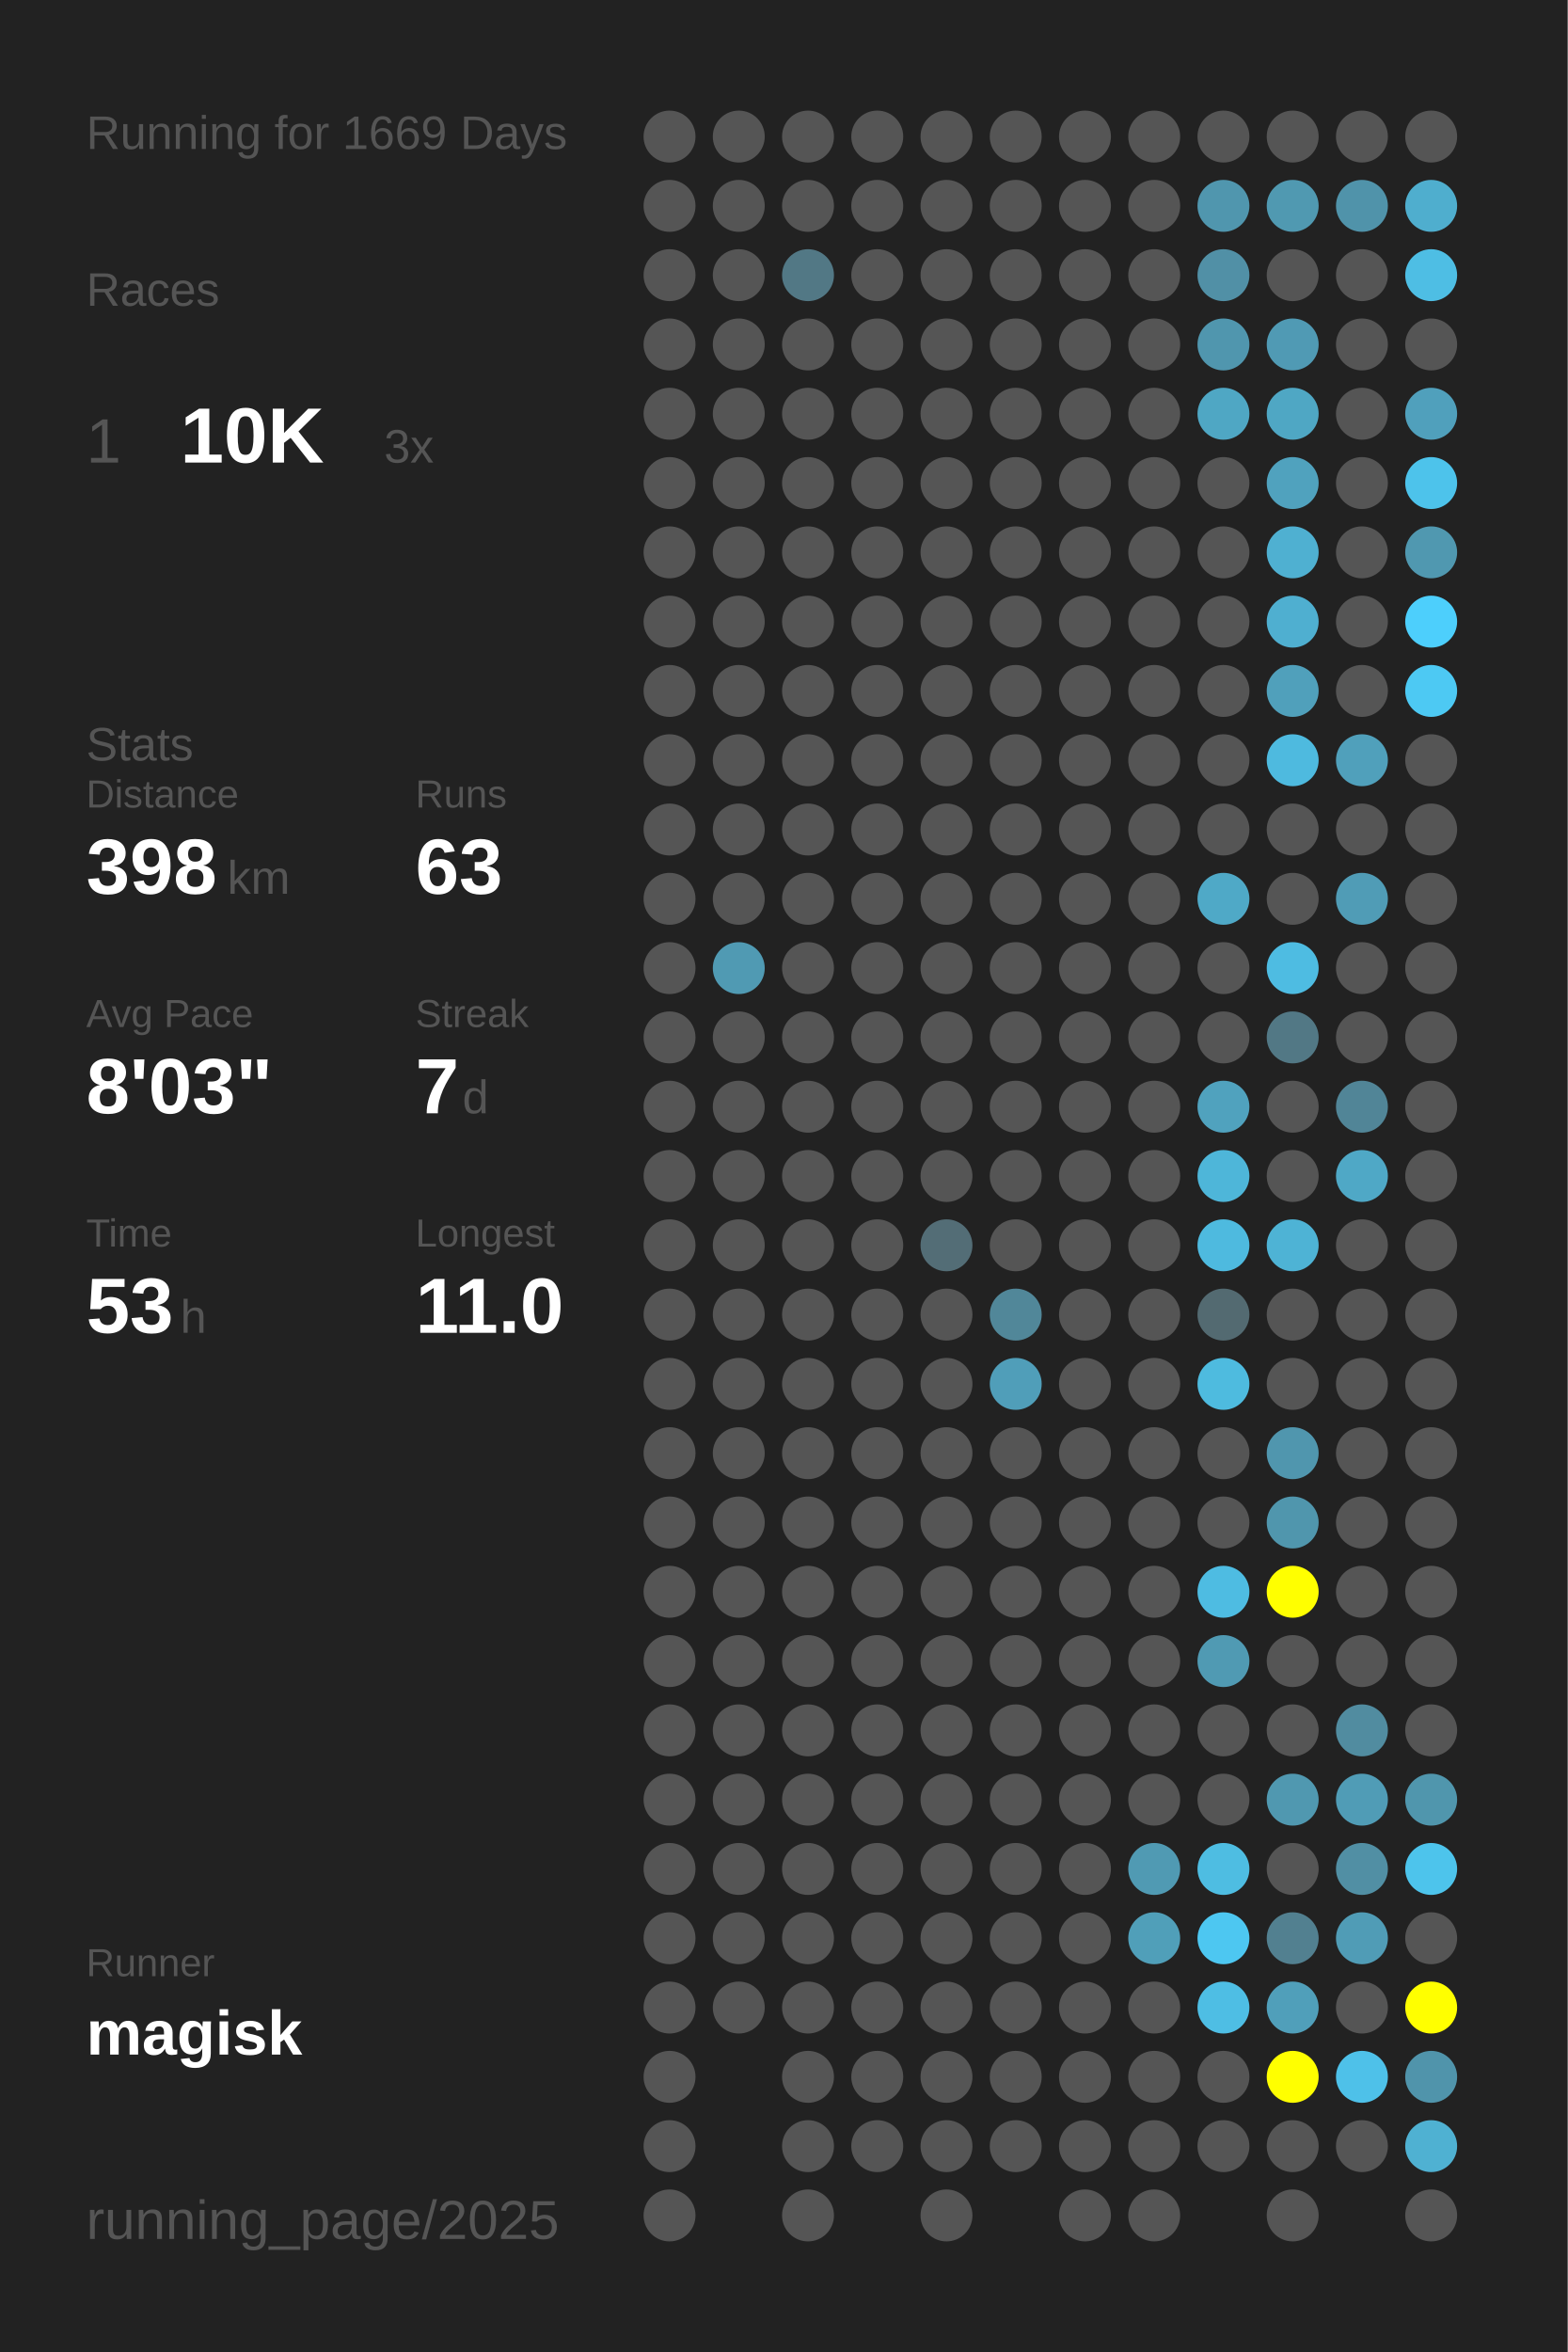
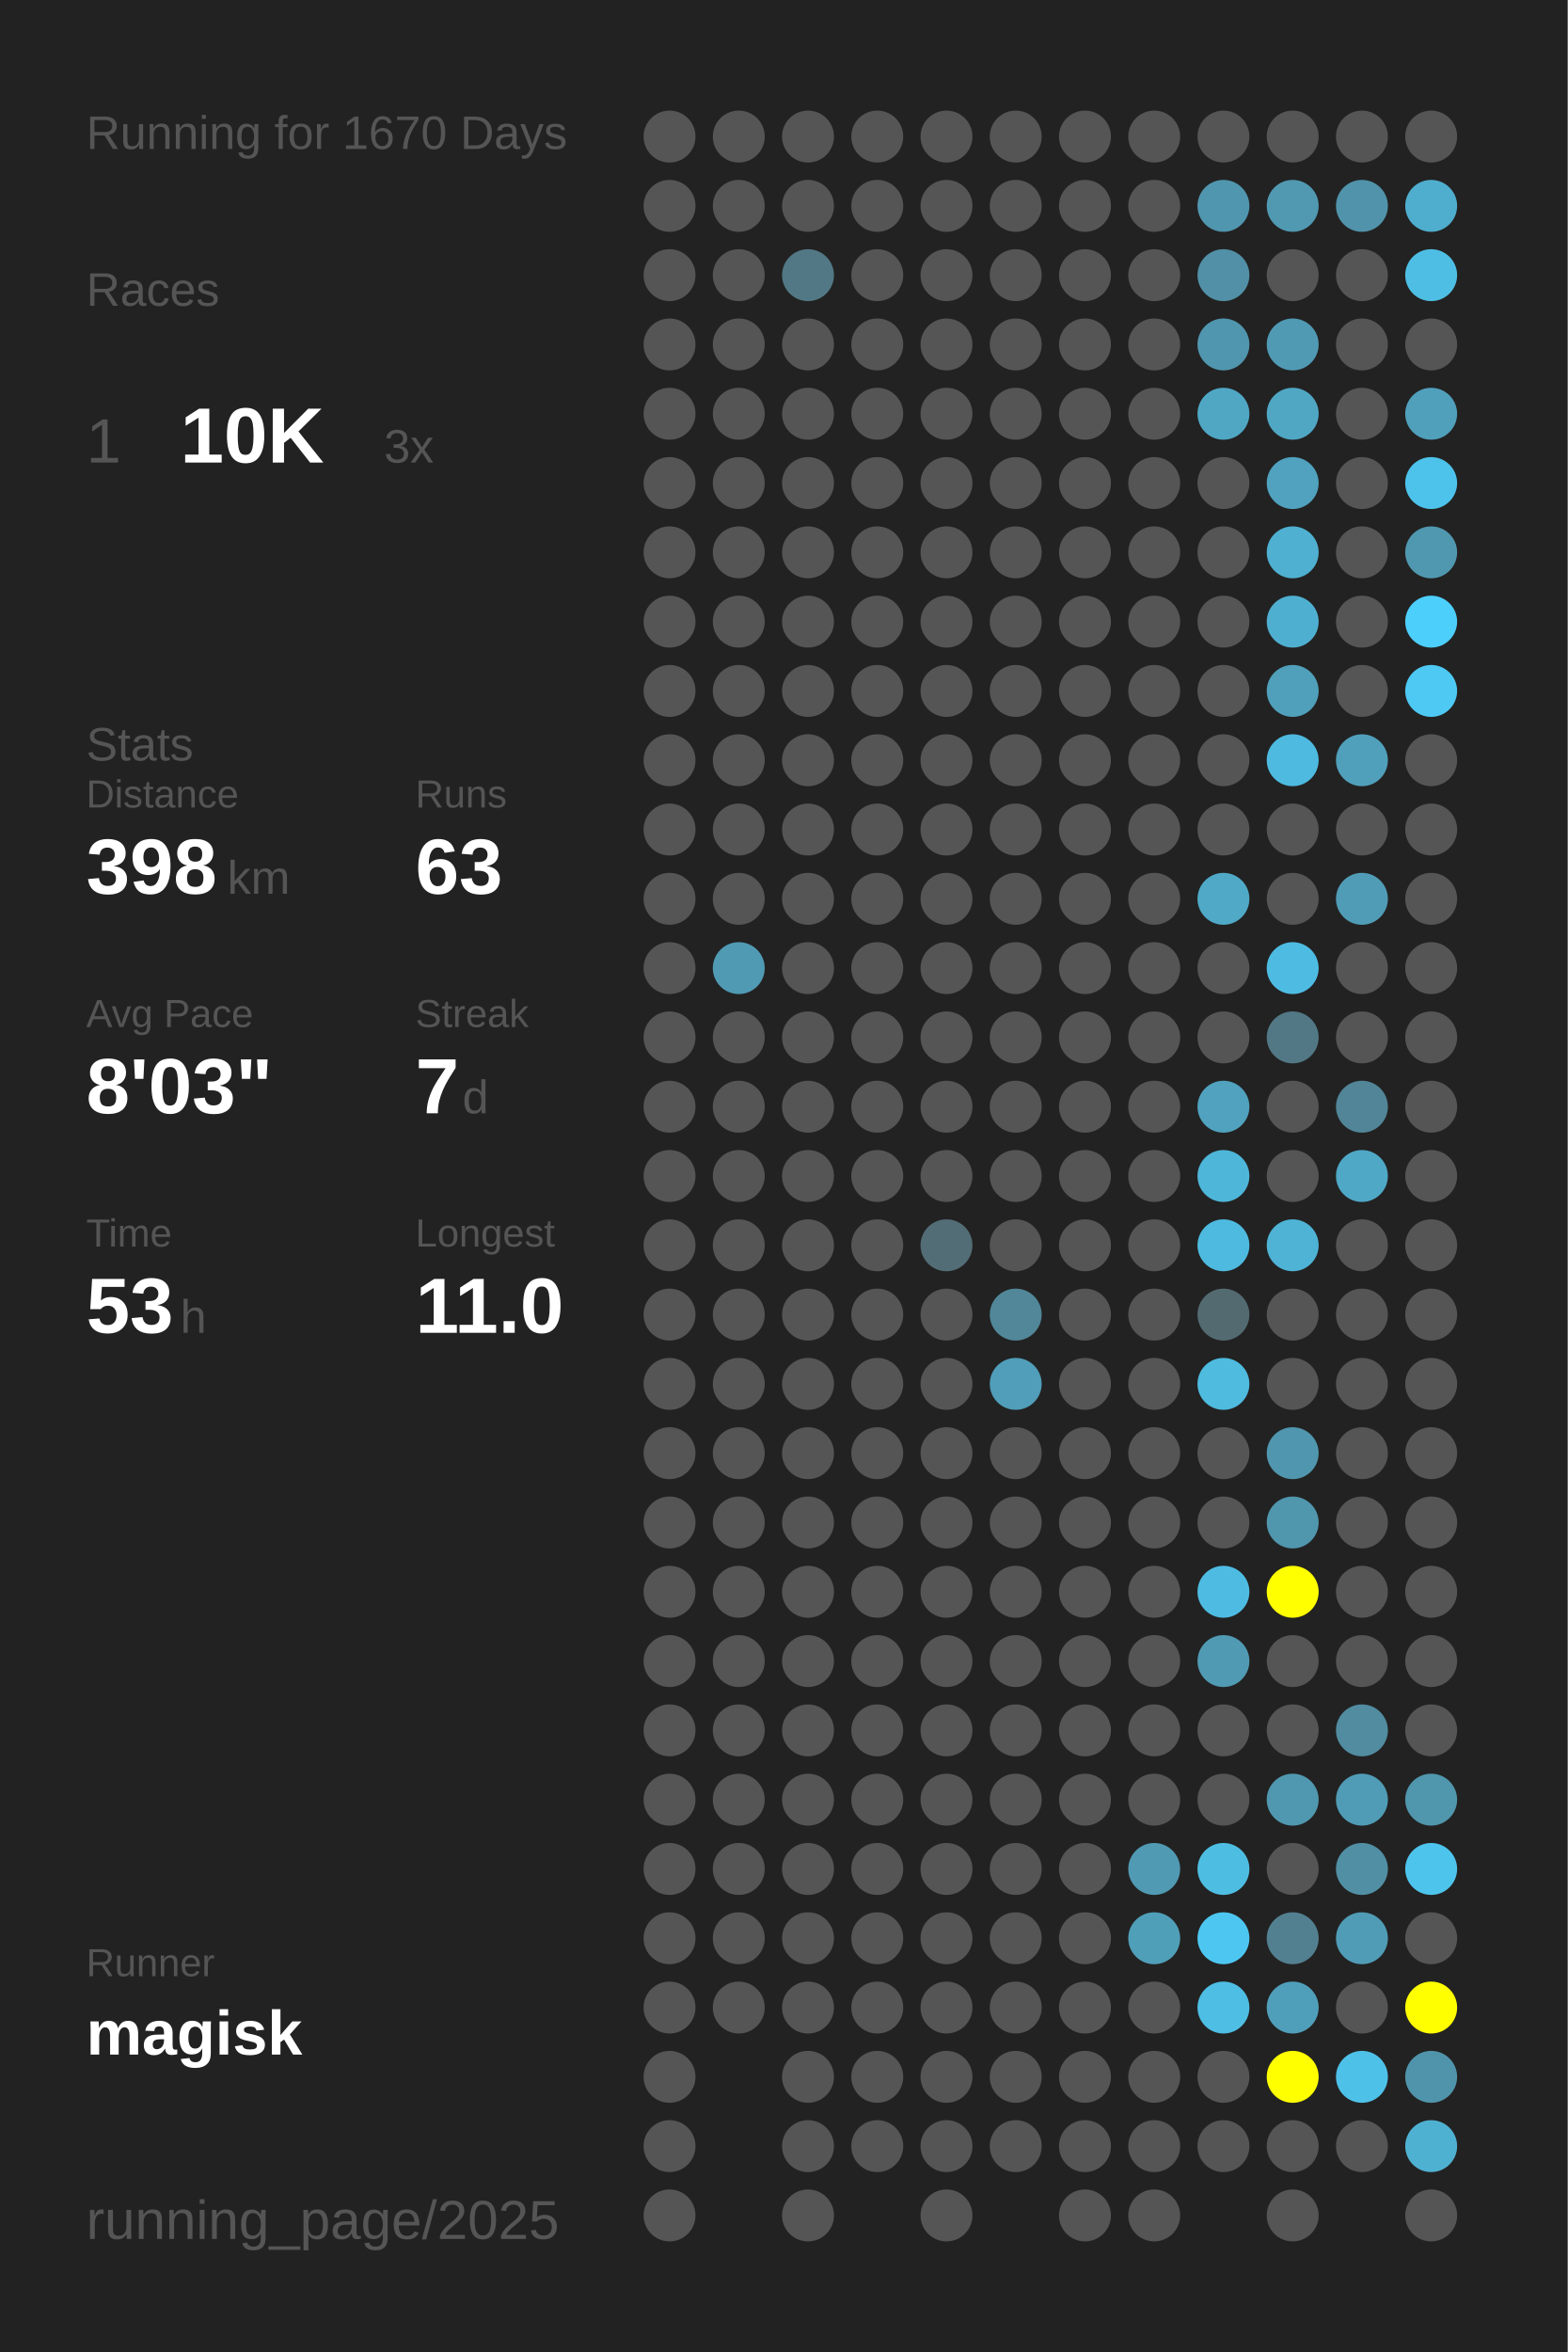
<svg xmlns="http://www.w3.org/2000/svg" baseProfile="full" height="300mm" version="1.1" viewBox="0,0,200,300" width="200mm">
  <defs />
  <rect fill="#222222" height="300" width="200" x="0" y="0" />
-   <text fill="#555555" style="font-size:6px; font-family:Arial;" x="11" y="19">Running for 1669 Days</text>
+   <text fill="#555555" style="font-size:6px; font-family:Arial;" x="11" y="19">Running for 1670 Days</text>
  <text fill="#555555" style="font-size:6px; font-family:Arial;" x="11" y="39">Races</text>
  <text fill="#555555" style="font-size:8px; font-family:Arial;" x="11" y="59">1</text>
  <text fill="#FFFFFF" style="font-size:10px; font-family:Arial; font-weight:bold;" x="23" y="59">10K</text>
  <text fill="#555555" style="font-size:6px; font-family:Arial;" x="49" y="59">3x</text>
  <text fill="#555555" style="font-size:6px; font-family:Arial;" x="11" y="97">Stats</text>
  <text fill="#555555" style="font-size:5px; font-family:Arial;" x="11" y="103">Distance</text>
  <text fill="#FFFFFF" style="font-size:10px; font-family:Arial; font-weight:bold;" x="11" y="114">398</text>
  <text fill="#555555" style="font-size:6px; font-family:Arial;" x="29" y="114">km</text>
  <text fill="#555555" style="font-size:5px; font-family:Arial;" x="53" y="103">Runs</text>
  <text fill="#FFFFFF" style="font-size:10px; font-family:Arial; font-weight:bold;" x="53" y="114">63</text>
  <text fill="#555555" style="font-size:5px; font-family:Arial;" x="11" y="131">Avg Pace</text>
  <text fill="#FFFFFF" style="font-size:10px; font-family:Arial; font-weight:bold;" x="11" y="142">8'03"</text>
  <text fill="#555555" style="font-size:5px; font-family:Arial;" x="53" y="131">Streak</text>
  <text fill="#FFFFFF" style="font-size:10px; font-family:Arial; font-weight:bold;" x="53" y="142">7</text>
  <text fill="#555555" style="font-size:6px; font-family:Arial;" x="59" y="142">d</text>
  <text fill="#555555" style="font-size:5px; font-family:Arial;" x="11" y="159">Time</text>
  <text fill="#FFFFFF" style="font-size:10px; font-family:Arial; font-weight:bold;" x="11" y="170">53</text>
  <text fill="#555555" style="font-size:6px; font-family:Arial;" x="23" y="170">h</text>
  <text fill="#555555" style="font-size:5px; font-family:Arial;" x="53" y="159">Longest</text>
  <text fill="#FFFFFF" style="font-size:10px; font-family:Arial; font-weight:bold;" x="53" y="170">11.0</text>
  <text fill="#555555" style="font-size:5px; font-family:Arial;" x="11" y="252.065">Runner</text>
  <text fill="#FFFFFF" style="font-size:8px; font-family:Arial; font-weight:bold;" x="11" y="262.065">magisk</text>
  <text fill="#555555" style="font-size:7px; font-family:Arial;" x="11" y="285.581">running_page/2025</text>
  <circle cx="85.417" cy="17.419" fill="#555555" r="3.312" />
  <circle cx="85.417" cy="26.258" fill="#555555" r="3.312" />
  <circle cx="85.417" cy="35.097" fill="#555555" r="3.312" />
  <circle cx="85.417" cy="43.935" fill="#555555" r="3.312" />
  <circle cx="85.417" cy="52.774" fill="#555555" r="3.312" />
  <circle cx="85.417" cy="61.613" fill="#555555" r="3.312" />
  <circle cx="85.417" cy="70.452" fill="#555555" r="3.312" />
  <circle cx="85.417" cy="79.29" fill="#555555" r="3.312" />
  <circle cx="85.417" cy="88.129" fill="#555555" r="3.312" />
  <circle cx="85.417" cy="96.968" fill="#555555" r="3.312" />
  <circle cx="85.417" cy="105.806" fill="#555555" r="3.312" />
  <circle cx="85.417" cy="114.645" fill="#555555" r="3.312" />
  <circle cx="85.417" cy="123.484" fill="#555555" r="3.312" />
  <circle cx="85.417" cy="132.323" fill="#555555" r="3.312" />
  <circle cx="85.417" cy="141.161" fill="#555555" r="3.312" />
  <circle cx="85.417" cy="150" fill="#555555" r="3.312" />
  <circle cx="85.417" cy="158.839" fill="#555555" r="3.312" />
  <circle cx="85.417" cy="167.677" fill="#555555" r="3.312" />
  <circle cx="85.417" cy="176.516" fill="#555555" r="3.312" />
  <circle cx="85.417" cy="185.355" fill="#555555" r="3.312" />
  <circle cx="85.417" cy="194.194" fill="#555555" r="3.312" />
  <circle cx="85.417" cy="203.032" fill="#555555" r="3.312" />
  <circle cx="85.417" cy="211.871" fill="#555555" r="3.312" />
  <circle cx="85.417" cy="220.71" fill="#555555" r="3.312" />
  <circle cx="85.417" cy="229.548" fill="#555555" r="3.312" />
  <circle cx="85.417" cy="238.387" fill="#555555" r="3.312" />
  <circle cx="85.417" cy="247.226" fill="#555555" r="3.312" />
  <circle cx="85.417" cy="256.065" fill="#555555" r="3.312" />
  <circle cx="85.417" cy="264.903" fill="#555555" r="3.312" />
  <circle cx="85.417" cy="273.742" fill="#555555" r="3.312" />
  <circle cx="85.417" cy="282.581" fill="#555555" r="3.312" />
  <circle cx="94.25" cy="17.419" fill="#555555" r="3.312" />
  <circle cx="94.25" cy="26.258" fill="#555555" r="3.312" />
  <circle cx="94.25" cy="35.097" fill="#555555" r="3.312" />
  <circle cx="94.25" cy="43.935" fill="#555555" r="3.312" />
  <circle cx="94.25" cy="52.774" fill="#555555" r="3.312" />
  <circle cx="94.25" cy="61.613" fill="#555555" r="3.312" />
  <circle cx="94.25" cy="70.452" fill="#555555" r="3.312" />
  <circle cx="94.25" cy="79.29" fill="#555555" r="3.312" />
  <circle cx="94.25" cy="88.129" fill="#555555" r="3.312" />
  <circle cx="94.25" cy="96.968" fill="#555555" r="3.312" />
  <circle cx="94.25" cy="105.806" fill="#555555" r="3.312" />
  <circle cx="94.25" cy="114.645" fill="#555555" r="3.312" />
  <circle cx="94.25" cy="123.484" fill="#509ab3" r="3.312" />
  <circle cx="94.25" cy="132.323" fill="#555555" r="3.312" />
  <circle cx="94.25" cy="141.161" fill="#555555" r="3.312" />
  <circle cx="94.25" cy="150" fill="#555555" r="3.312" />
  <circle cx="94.25" cy="158.839" fill="#555555" r="3.312" />
  <circle cx="94.25" cy="167.677" fill="#555555" r="3.312" />
  <circle cx="94.25" cy="176.516" fill="#555555" r="3.312" />
  <circle cx="94.25" cy="185.355" fill="#555555" r="3.312" />
  <circle cx="94.25" cy="194.194" fill="#555555" r="3.312" />
  <circle cx="94.25" cy="203.032" fill="#555555" r="3.312" />
  <circle cx="94.25" cy="211.871" fill="#555555" r="3.312" />
  <circle cx="94.25" cy="220.71" fill="#555555" r="3.312" />
  <circle cx="94.25" cy="229.548" fill="#555555" r="3.312" />
  <circle cx="94.25" cy="238.387" fill="#555555" r="3.312" />
  <circle cx="94.25" cy="247.226" fill="#555555" r="3.312" />
  <circle cx="94.25" cy="256.065" fill="#555555" r="3.312" />
  <circle cx="103.083" cy="17.419" fill="#555555" r="3.312" />
  <circle cx="103.083" cy="26.258" fill="#555555" r="3.312" />
  <circle cx="103.083" cy="35.097" fill="#527885" r="3.312" />
  <circle cx="103.083" cy="43.935" fill="#555555" r="3.312" />
  <circle cx="103.083" cy="52.774" fill="#555555" r="3.312" />
  <circle cx="103.083" cy="61.613" fill="#555555" r="3.312" />
  <circle cx="103.083" cy="70.452" fill="#555555" r="3.312" />
  <circle cx="103.083" cy="79.29" fill="#555555" r="3.312" />
  <circle cx="103.083" cy="88.129" fill="#555555" r="3.312" />
  <circle cx="103.083" cy="96.968" fill="#555555" r="3.312" />
  <circle cx="103.083" cy="105.806" fill="#555555" r="3.312" />
  <circle cx="103.083" cy="114.645" fill="#555555" r="3.312" />
  <circle cx="103.083" cy="123.484" fill="#555555" r="3.312" />
  <circle cx="103.083" cy="132.323" fill="#555555" r="3.312" />
  <circle cx="103.083" cy="141.161" fill="#555555" r="3.312" />
  <circle cx="103.083" cy="150" fill="#555555" r="3.312" />
  <circle cx="103.083" cy="158.839" fill="#555555" r="3.312" />
  <circle cx="103.083" cy="167.677" fill="#555555" r="3.312" />
  <circle cx="103.083" cy="176.516" fill="#555555" r="3.312" />
  <circle cx="103.083" cy="185.355" fill="#555555" r="3.312" />
  <circle cx="103.083" cy="194.194" fill="#555555" r="3.312" />
  <circle cx="103.083" cy="203.032" fill="#555555" r="3.312" />
  <circle cx="103.083" cy="211.871" fill="#555555" r="3.312" />
  <circle cx="103.083" cy="220.71" fill="#555555" r="3.312" />
  <circle cx="103.083" cy="229.548" fill="#555555" r="3.312" />
  <circle cx="103.083" cy="238.387" fill="#555555" r="3.312" />
  <circle cx="103.083" cy="247.226" fill="#555555" r="3.312" />
  <circle cx="103.083" cy="256.065" fill="#555555" r="3.312" />
  <circle cx="103.083" cy="264.903" fill="#555555" r="3.312" />
  <circle cx="103.083" cy="273.742" fill="#555555" r="3.312" />
  <circle cx="103.083" cy="282.581" fill="#555555" r="3.312" />
  <circle cx="111.917" cy="17.419" fill="#555555" r="3.312" />
  <circle cx="111.917" cy="26.258" fill="#555555" r="3.312" />
  <circle cx="111.917" cy="35.097" fill="#555555" r="3.312" />
  <circle cx="111.917" cy="43.935" fill="#555555" r="3.312" />
  <circle cx="111.917" cy="52.774" fill="#555555" r="3.312" />
  <circle cx="111.917" cy="61.613" fill="#555555" r="3.312" />
  <circle cx="111.917" cy="70.452" fill="#555555" r="3.312" />
  <circle cx="111.917" cy="79.29" fill="#555555" r="3.312" />
  <circle cx="111.917" cy="88.129" fill="#555555" r="3.312" />
  <circle cx="111.917" cy="96.968" fill="#555555" r="3.312" />
  <circle cx="111.917" cy="105.806" fill="#555555" r="3.312" />
  <circle cx="111.917" cy="114.645" fill="#555555" r="3.312" />
  <circle cx="111.917" cy="123.484" fill="#555555" r="3.312" />
  <circle cx="111.917" cy="132.323" fill="#555555" r="3.312" />
  <circle cx="111.917" cy="141.161" fill="#555555" r="3.312" />
  <circle cx="111.917" cy="150" fill="#555555" r="3.312" />
  <circle cx="111.917" cy="158.839" fill="#555555" r="3.312" />
  <circle cx="111.917" cy="167.677" fill="#555555" r="3.312" />
  <circle cx="111.917" cy="176.516" fill="#555555" r="3.312" />
  <circle cx="111.917" cy="185.355" fill="#555555" r="3.312" />
  <circle cx="111.917" cy="194.194" fill="#555555" r="3.312" />
  <circle cx="111.917" cy="203.032" fill="#555555" r="3.312" />
  <circle cx="111.917" cy="211.871" fill="#555555" r="3.312" />
  <circle cx="111.917" cy="220.71" fill="#555555" r="3.312" />
  <circle cx="111.917" cy="229.548" fill="#555555" r="3.312" />
  <circle cx="111.917" cy="238.387" fill="#555555" r="3.312" />
  <circle cx="111.917" cy="247.226" fill="#555555" r="3.312" />
  <circle cx="111.917" cy="256.065" fill="#555555" r="3.312" />
  <circle cx="111.917" cy="264.903" fill="#555555" r="3.312" />
  <circle cx="111.917" cy="273.742" fill="#555555" r="3.312" />
  <circle cx="120.75" cy="17.419" fill="#555555" r="3.312" />
  <circle cx="120.75" cy="26.258" fill="#555555" r="3.312" />
  <circle cx="120.75" cy="35.097" fill="#555555" r="3.312" />
  <circle cx="120.75" cy="43.935" fill="#555555" r="3.312" />
  <circle cx="120.75" cy="52.774" fill="#555555" r="3.312" />
  <circle cx="120.75" cy="61.613" fill="#555555" r="3.312" />
  <circle cx="120.75" cy="70.452" fill="#555555" r="3.312" />
  <circle cx="120.75" cy="79.29" fill="#555555" r="3.312" />
  <circle cx="120.75" cy="88.129" fill="#555555" r="3.312" />
  <circle cx="120.75" cy="96.968" fill="#555555" r="3.312" />
  <circle cx="120.75" cy="105.806" fill="#555555" r="3.312" />
  <circle cx="120.75" cy="114.645" fill="#555555" r="3.312" />
  <circle cx="120.75" cy="123.484" fill="#555555" r="3.312" />
  <circle cx="120.75" cy="132.323" fill="#555555" r="3.312" />
  <circle cx="120.75" cy="141.161" fill="#555555" r="3.312" />
  <circle cx="120.75" cy="150" fill="#555555" r="3.312" />
  <circle cx="120.75" cy="158.839" fill="#536d76" r="3.312" />
  <circle cx="120.75" cy="167.677" fill="#555555" r="3.312" />
  <circle cx="120.75" cy="176.516" fill="#555555" r="3.312" />
  <circle cx="120.75" cy="185.355" fill="#555555" r="3.312" />
  <circle cx="120.75" cy="194.194" fill="#555555" r="3.312" />
  <circle cx="120.75" cy="203.032" fill="#555555" r="3.312" />
  <circle cx="120.75" cy="211.871" fill="#555555" r="3.312" />
  <circle cx="120.75" cy="220.71" fill="#555555" r="3.312" />
  <circle cx="120.75" cy="229.548" fill="#555555" r="3.312" />
  <circle cx="120.75" cy="238.387" fill="#555555" r="3.312" />
  <circle cx="120.75" cy="247.226" fill="#555555" r="3.312" />
  <circle cx="120.75" cy="256.065" fill="#555555" r="3.312" />
  <circle cx="120.75" cy="264.903" fill="#555555" r="3.312" />
  <circle cx="120.75" cy="273.742" fill="#555555" r="3.312" />
  <circle cx="120.75" cy="282.581" fill="#555555" r="3.312" />
  <circle cx="129.583" cy="17.419" fill="#555555" r="3.312" />
  <circle cx="129.583" cy="26.258" fill="#555555" r="3.312" />
  <circle cx="129.583" cy="35.097" fill="#555555" r="3.312" />
  <circle cx="129.583" cy="43.935" fill="#555555" r="3.312" />
  <circle cx="129.583" cy="52.774" fill="#555555" r="3.312" />
  <circle cx="129.583" cy="61.613" fill="#555555" r="3.312" />
  <circle cx="129.583" cy="70.452" fill="#555555" r="3.312" />
  <circle cx="129.583" cy="79.29" fill="#555555" r="3.312" />
  <circle cx="129.583" cy="88.129" fill="#555555" r="3.312" />
  <circle cx="129.583" cy="96.968" fill="#555555" r="3.312" />
  <circle cx="129.583" cy="105.806" fill="#555555" r="3.312" />
  <circle cx="129.583" cy="114.645" fill="#555555" r="3.312" />
  <circle cx="129.583" cy="123.484" fill="#555555" r="3.312" />
  <circle cx="129.583" cy="132.323" fill="#555555" r="3.312" />
  <circle cx="129.583" cy="141.161" fill="#555555" r="3.312" />
  <circle cx="129.583" cy="150" fill="#555555" r="3.312" />
  <circle cx="129.583" cy="158.839" fill="#555555" r="3.312" />
  <circle cx="129.583" cy="167.677" fill="#518799" r="3.312" />
  <circle cx="129.583" cy="176.516" fill="#509eb9" r="3.312" />
  <circle cx="129.583" cy="185.355" fill="#555555" r="3.312" />
  <circle cx="129.583" cy="194.194" fill="#555555" r="3.312" />
  <circle cx="129.583" cy="203.032" fill="#555555" r="3.312" />
  <circle cx="129.583" cy="211.871" fill="#555555" r="3.312" />
  <circle cx="129.583" cy="220.71" fill="#555555" r="3.312" />
  <circle cx="129.583" cy="229.548" fill="#555555" r="3.312" />
  <circle cx="129.583" cy="238.387" fill="#555555" r="3.312" />
  <circle cx="129.583" cy="247.226" fill="#555555" r="3.312" />
  <circle cx="129.583" cy="256.065" fill="#555555" r="3.312" />
  <circle cx="129.583" cy="264.903" fill="#555555" r="3.312" />
  <circle cx="129.583" cy="273.742" fill="#555555" r="3.312" />
  <circle cx="138.417" cy="17.419" fill="#555555" r="3.312" />
  <circle cx="138.417" cy="26.258" fill="#555555" r="3.312" />
  <circle cx="138.417" cy="35.097" fill="#555555" r="3.312" />
  <circle cx="138.417" cy="43.935" fill="#555555" r="3.312" />
  <circle cx="138.417" cy="52.774" fill="#555555" r="3.312" />
  <circle cx="138.417" cy="61.613" fill="#555555" r="3.312" />
  <circle cx="138.417" cy="70.452" fill="#555555" r="3.312" />
  <circle cx="138.417" cy="79.29" fill="#555555" r="3.312" />
  <circle cx="138.417" cy="88.129" fill="#555555" r="3.312" />
  <circle cx="138.417" cy="96.968" fill="#555555" r="3.312" />
  <circle cx="138.417" cy="105.806" fill="#555555" r="3.312" />
  <circle cx="138.417" cy="114.645" fill="#555555" r="3.312" />
  <circle cx="138.417" cy="123.484" fill="#555555" r="3.312" />
  <circle cx="138.417" cy="132.323" fill="#555555" r="3.312" />
  <circle cx="138.417" cy="141.161" fill="#555555" r="3.312" />
  <circle cx="138.417" cy="150" fill="#555555" r="3.312" />
  <circle cx="138.417" cy="158.839" fill="#555555" r="3.312" />
  <circle cx="138.417" cy="167.677" fill="#555555" r="3.312" />
  <circle cx="138.417" cy="176.516" fill="#555555" r="3.312" />
  <circle cx="138.417" cy="185.355" fill="#555555" r="3.312" />
  <circle cx="138.417" cy="194.194" fill="#555555" r="3.312" />
  <circle cx="138.417" cy="203.032" fill="#555555" r="3.312" />
  <circle cx="138.417" cy="211.871" fill="#555555" r="3.312" />
  <circle cx="138.417" cy="220.71" fill="#555555" r="3.312" />
  <circle cx="138.417" cy="229.548" fill="#555555" r="3.312" />
  <circle cx="138.417" cy="238.387" fill="#555555" r="3.312" />
  <circle cx="138.417" cy="247.226" fill="#555555" r="3.312" />
  <circle cx="138.417" cy="256.065" fill="#555555" r="3.312" />
  <circle cx="138.417" cy="264.903" fill="#555555" r="3.312" />
  <circle cx="138.417" cy="273.742" fill="#555555" r="3.312" />
  <circle cx="138.417" cy="282.581" fill="#555555" r="3.312" />
  <circle cx="147.25" cy="17.419" fill="#555555" r="3.312" />
  <circle cx="147.25" cy="26.258" fill="#555555" r="3.312" />
  <circle cx="147.25" cy="35.097" fill="#555555" r="3.312" />
  <circle cx="147.25" cy="43.935" fill="#555555" r="3.312" />
  <circle cx="147.25" cy="52.774" fill="#555555" r="3.312" />
  <circle cx="147.25" cy="61.613" fill="#555555" r="3.312" />
  <circle cx="147.25" cy="70.452" fill="#555555" r="3.312" />
  <circle cx="147.25" cy="79.29" fill="#555555" r="3.312" />
  <circle cx="147.25" cy="88.129" fill="#555555" r="3.312" />
  <circle cx="147.25" cy="96.968" fill="#555555" r="3.312" />
  <circle cx="147.25" cy="105.806" fill="#555555" r="3.312" />
  <circle cx="147.25" cy="114.645" fill="#555555" r="3.312" />
  <circle cx="147.25" cy="123.484" fill="#555555" r="3.312" />
  <circle cx="147.25" cy="132.323" fill="#555555" r="3.312" />
  <circle cx="147.25" cy="141.161" fill="#555555" r="3.312" />
  <circle cx="147.25" cy="150" fill="#555555" r="3.312" />
  <circle cx="147.25" cy="158.839" fill="#555555" r="3.312" />
  <circle cx="147.25" cy="167.677" fill="#555555" r="3.312" />
  <circle cx="147.25" cy="176.516" fill="#555555" r="3.312" />
  <circle cx="147.25" cy="185.355" fill="#555555" r="3.312" />
  <circle cx="147.25" cy="194.194" fill="#555555" r="3.312" />
  <circle cx="147.25" cy="203.032" fill="#555555" r="3.312" />
  <circle cx="147.25" cy="211.871" fill="#555555" r="3.312" />
  <circle cx="147.25" cy="220.71" fill="#555555" r="3.312" />
  <circle cx="147.25" cy="229.548" fill="#555555" r="3.312" />
  <circle cx="147.25" cy="238.387" fill="#509ab3" r="3.312" />
  <circle cx="147.25" cy="247.226" fill="#509fb9" r="3.312" />
  <circle cx="147.25" cy="256.065" fill="#555555" r="3.312" />
  <circle cx="147.25" cy="264.903" fill="#555555" r="3.312" />
  <circle cx="147.25" cy="273.742" fill="#555555" r="3.312" />
  <circle cx="147.25" cy="282.581" fill="#555555" r="3.312" />
  <circle cx="156.083" cy="17.419" fill="#555555" r="3.312" />
  <circle cx="156.083" cy="26.258" fill="#5096ae" r="3.312" />
  <circle cx="156.083" cy="35.097" fill="#5190a6" r="3.312" />
  <circle cx="156.083" cy="43.935" fill="#5096ae" r="3.312" />
  <circle cx="156.083" cy="52.774" fill="#4fa7c4" r="3.312" />
  <circle cx="156.083" cy="61.613" fill="#555555" r="3.312" />
  <circle cx="156.083" cy="70.452" fill="#555555" r="3.312" />
  <circle cx="156.083" cy="79.29" fill="#555555" r="3.312" />
  <circle cx="156.083" cy="88.129" fill="#555555" r="3.312" />
  <circle cx="156.083" cy="96.968" fill="#555555" r="3.312" />
  <circle cx="156.083" cy="105.806" fill="#555555" r="3.312" />
  <circle cx="156.083" cy="114.645" fill="#4fa9c7" r="3.312" />
  <circle cx="156.083" cy="123.484" fill="#555555" r="3.312" />
  <circle cx="156.083" cy="132.323" fill="#555555" r="3.312" />
  <circle cx="156.083" cy="141.161" fill="#50a2be" r="3.312" />
  <circle cx="156.083" cy="150" fill="#4eb6d9" r="3.312" />
  <circle cx="156.083" cy="158.839" fill="#4ebadf" r="3.312" />
  <circle cx="156.083" cy="167.677" fill="#536a71" r="3.312" />
  <circle cx="156.083" cy="176.516" fill="#4ebbdf" r="3.312" />
  <circle cx="156.083" cy="185.355" fill="#555555" r="3.312" />
  <circle cx="156.083" cy="194.194" fill="#555555" r="3.312" />
  <circle cx="156.083" cy="203.032" fill="#4ebce2" r="3.312" />
  <circle cx="156.083" cy="211.871" fill="#509ab3" r="3.312" />
  <circle cx="156.083" cy="220.71" fill="#555555" r="3.312" />
  <circle cx="156.083" cy="229.548" fill="#555555" r="3.312" />
  <circle cx="156.083" cy="238.387" fill="#4ebde2" r="3.312" />
  <circle cx="156.083" cy="247.226" fill="#4dc7f1" r="3.312" />
  <circle cx="156.083" cy="256.065" fill="#4ebee4" r="3.312" />
  <circle cx="156.083" cy="264.903" fill="#555555" r="3.312" />
  <circle cx="156.083" cy="273.742" fill="#555555" r="3.312" />
  <circle cx="164.917" cy="17.419" fill="#555555" r="3.312" />
  <circle cx="164.917" cy="26.258" fill="#5099b1" r="3.312" />
  <circle cx="164.917" cy="35.097" fill="#555555" r="3.312" />
  <circle cx="164.917" cy="43.935" fill="#509ab4" r="3.312" />
  <circle cx="164.917" cy="52.774" fill="#4fa7c4" r="3.312" />
  <circle cx="164.917" cy="61.613" fill="#50a2be" r="3.312" />
  <circle cx="164.917" cy="70.452" fill="#4fb0d1" r="3.312" />
  <circle cx="164.917" cy="79.29" fill="#4fafd0" r="3.312" />
  <circle cx="164.917" cy="88.129" fill="#50a0bb" r="3.312" />
  <circle cx="164.917" cy="96.968" fill="#4ebadf" r="3.312" />
  <circle cx="164.917" cy="105.806" fill="#555555" r="3.312" />
  <circle cx="164.917" cy="114.645" fill="#555555" r="3.312" />
  <circle cx="164.917" cy="123.484" fill="#4ebce2" r="3.312" />
  <circle cx="164.917" cy="132.323" fill="#527885" r="3.312" />
  <circle cx="164.917" cy="141.161" fill="#555555" r="3.312" />
  <circle cx="164.917" cy="150" fill="#555555" r="3.312" />
  <circle cx="164.917" cy="158.839" fill="#4eb3d5" r="3.312" />
  <circle cx="164.917" cy="167.677" fill="#555555" r="3.312" />
  <circle cx="164.917" cy="176.516" fill="#555555" r="3.312" />
  <circle cx="164.917" cy="185.355" fill="#5096ae" r="3.312" />
  <circle cx="164.917" cy="194.194" fill="#5096ad" r="3.312" />
  <circle cx="164.917" cy="203.032" fill="#FFFF00" r="3.312" />
  <circle cx="164.917" cy="211.871" fill="#555555" r="3.312" />
  <circle cx="164.917" cy="220.71" fill="#555555" r="3.312" />
  <circle cx="164.917" cy="229.548" fill="#5098b0" r="3.312" />
  <circle cx="164.917" cy="238.387" fill="#555555" r="3.312" />
  <circle cx="164.917" cy="247.226" fill="#528090" r="3.312" />
  <circle cx="164.917" cy="256.065" fill="#509fba" r="3.312" />
  <circle cx="164.917" cy="264.903" fill="#FFFF00" r="3.312" />
  <circle cx="164.917" cy="273.742" fill="#555555" r="3.312" />
  <circle cx="164.917" cy="282.581" fill="#555555" r="3.312" />
  <circle cx="173.75" cy="17.419" fill="#555555" r="3.312" />
  <circle cx="173.75" cy="26.258" fill="#5093aa" r="3.312" />
  <circle cx="173.75" cy="35.097" fill="#555555" r="3.312" />
  <circle cx="173.75" cy="43.935" fill="#555555" r="3.312" />
  <circle cx="173.75" cy="52.774" fill="#555555" r="3.312" />
  <circle cx="173.75" cy="61.613" fill="#555555" r="3.312" />
  <circle cx="173.75" cy="70.452" fill="#555555" r="3.312" />
  <circle cx="173.75" cy="79.29" fill="#555555" r="3.312" />
  <circle cx="173.75" cy="88.129" fill="#555555" r="3.312" />
  <circle cx="173.75" cy="96.968" fill="#50a0bb" r="3.312" />
  <circle cx="173.75" cy="105.806" fill="#555555" r="3.312" />
  <circle cx="173.75" cy="114.645" fill="#509cb6" r="3.312" />
  <circle cx="173.75" cy="123.484" fill="#555555" r="3.312" />
  <circle cx="173.75" cy="132.323" fill="#555555" r="3.312" />
  <circle cx="173.75" cy="141.161" fill="#518597" r="3.312" />
  <circle cx="173.75" cy="150" fill="#4fa8c6" r="3.312" />
  <circle cx="173.75" cy="158.839" fill="#555555" r="3.312" />
  <circle cx="173.75" cy="167.677" fill="#555555" r="3.312" />
  <circle cx="173.75" cy="176.516" fill="#555555" r="3.312" />
  <circle cx="173.75" cy="185.355" fill="#555555" r="3.312" />
  <circle cx="173.75" cy="194.194" fill="#555555" r="3.312" />
  <circle cx="173.75" cy="203.032" fill="#555555" r="3.312" />
  <circle cx="173.75" cy="211.871" fill="#555555" r="3.312" />
  <circle cx="173.75" cy="220.71" fill="#518ca0" r="3.312" />
  <circle cx="173.75" cy="229.548" fill="#509cb6" r="3.312" />
  <circle cx="173.75" cy="238.387" fill="#518fa4" r="3.312" />
  <circle cx="173.75" cy="247.226" fill="#509cb6" r="3.312" />
  <circle cx="173.75" cy="256.065" fill="#555555" r="3.312" />
  <circle cx="173.75" cy="264.903" fill="#4ec1e9" r="3.312" />
  <circle cx="173.75" cy="273.742" fill="#555555" r="3.312" />
  <circle cx="182.583" cy="17.419" fill="#555555" r="3.312" />
  <circle cx="182.583" cy="26.258" fill="#4faece" r="3.312" />
  <circle cx="182.583" cy="35.097" fill="#4ebee4" r="3.312" />
  <circle cx="182.583" cy="43.935" fill="#555555" r="3.312" />
  <circle cx="182.583" cy="52.774" fill="#50a0bc" r="3.312" />
  <circle cx="182.583" cy="61.613" fill="#4dc3eb" r="3.312" />
  <circle cx="182.583" cy="70.452" fill="#5098b0" r="3.312" />
  <circle cx="182.583" cy="79.29" fill="#4dcffc" r="3.312" />
  <circle cx="182.583" cy="88.129" fill="#4dc9f3" r="3.312" />
  <circle cx="182.583" cy="96.968" fill="#555555" r="3.312" />
  <circle cx="182.583" cy="105.806" fill="#555555" r="3.312" />
  <circle cx="182.583" cy="114.645" fill="#555555" r="3.312" />
  <circle cx="182.583" cy="123.484" fill="#555555" r="3.312" />
  <circle cx="182.583" cy="132.323" fill="#555555" r="3.312" />
  <circle cx="182.583" cy="141.161" fill="#555555" r="3.312" />
  <circle cx="182.583" cy="150" fill="#555555" r="3.312" />
  <circle cx="182.583" cy="158.839" fill="#555555" r="3.312" />
  <circle cx="182.583" cy="167.677" fill="#555555" r="3.312" />
  <circle cx="182.583" cy="176.516" fill="#555555" r="3.312" />
  <circle cx="182.583" cy="185.355" fill="#555555" r="3.312" />
  <circle cx="182.583" cy="194.194" fill="#555555" r="3.312" />
  <circle cx="182.583" cy="203.032" fill="#555555" r="3.312" />
  <circle cx="182.583" cy="211.871" fill="#555555" r="3.312" />
  <circle cx="182.583" cy="220.71" fill="#555555" r="3.312" />
  <circle cx="182.583" cy="229.548" fill="#5096ad" r="3.312" />
  <circle cx="182.583" cy="238.387" fill="#4dc4ec" r="3.312" />
  <circle cx="182.583" cy="247.226" fill="#555555" r="3.312" />
  <circle cx="182.583" cy="256.065" fill="#FFFF00" r="3.312" />
  <circle cx="182.583" cy="264.903" fill="#5094ab" r="3.312" />
  <circle cx="182.583" cy="273.742" fill="#4fb1d2" r="3.312" />
  <circle cx="182.583" cy="282.581" fill="#555555" r="3.312" />
</svg>
